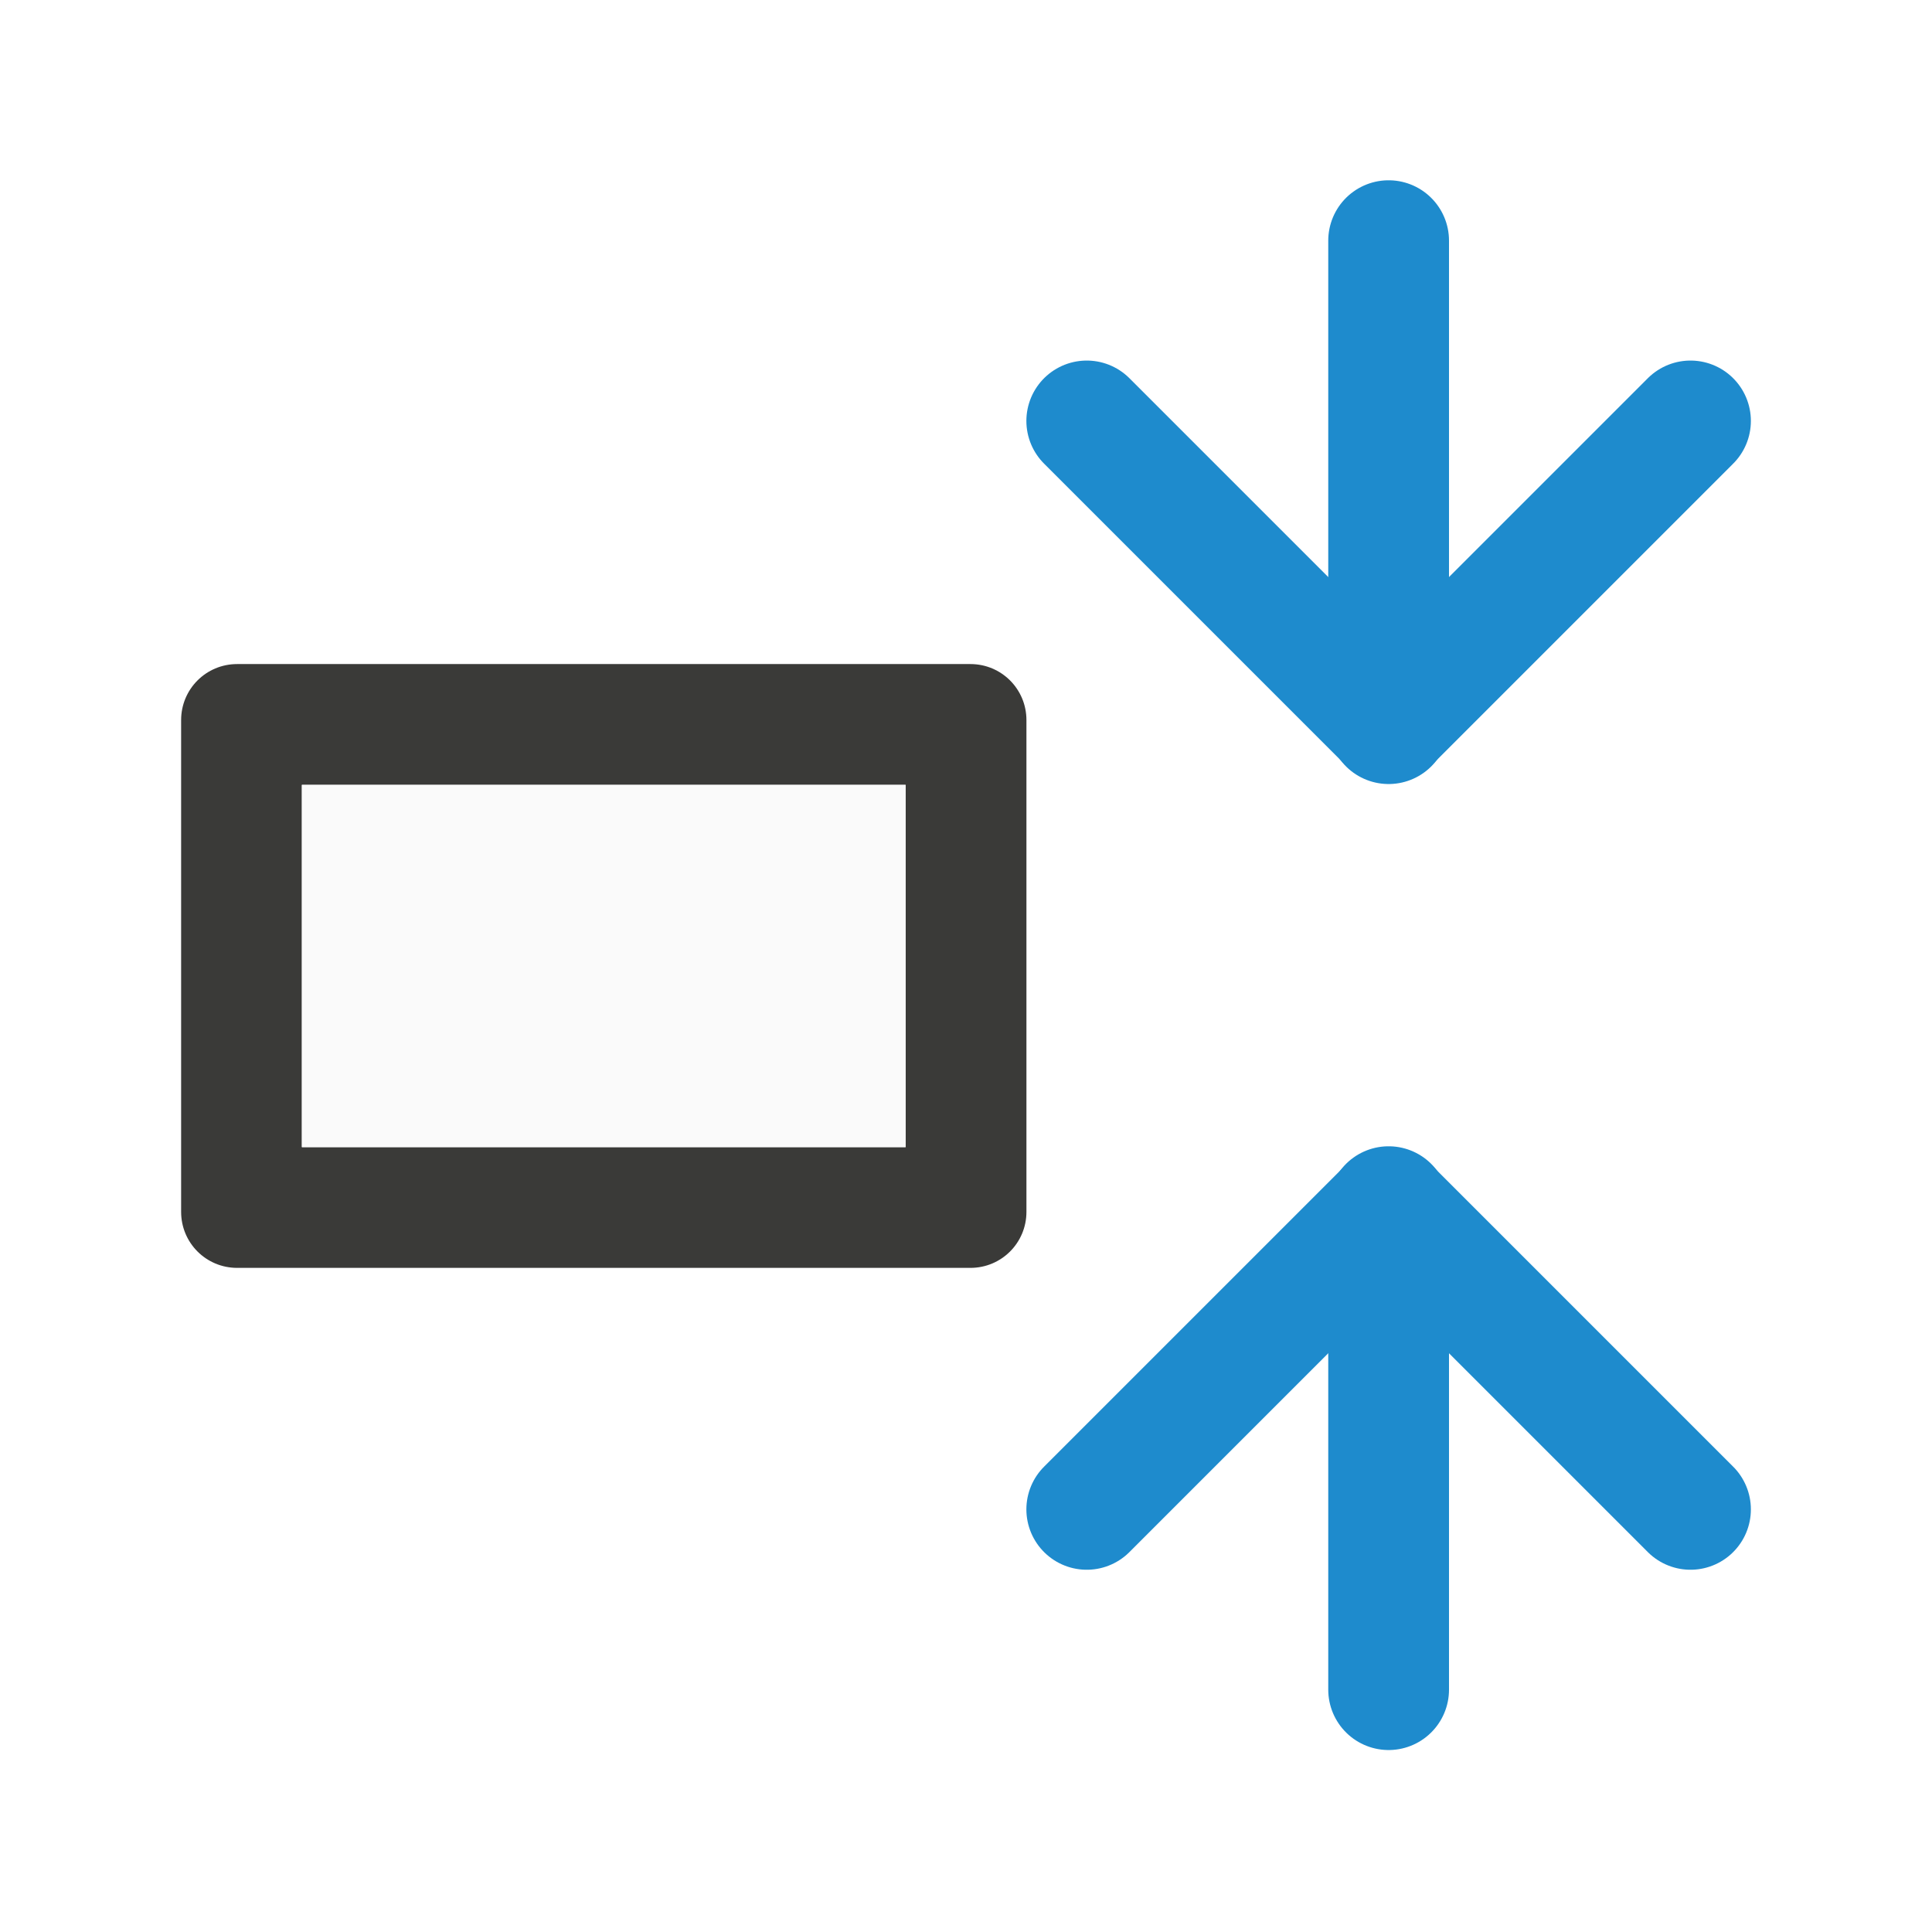
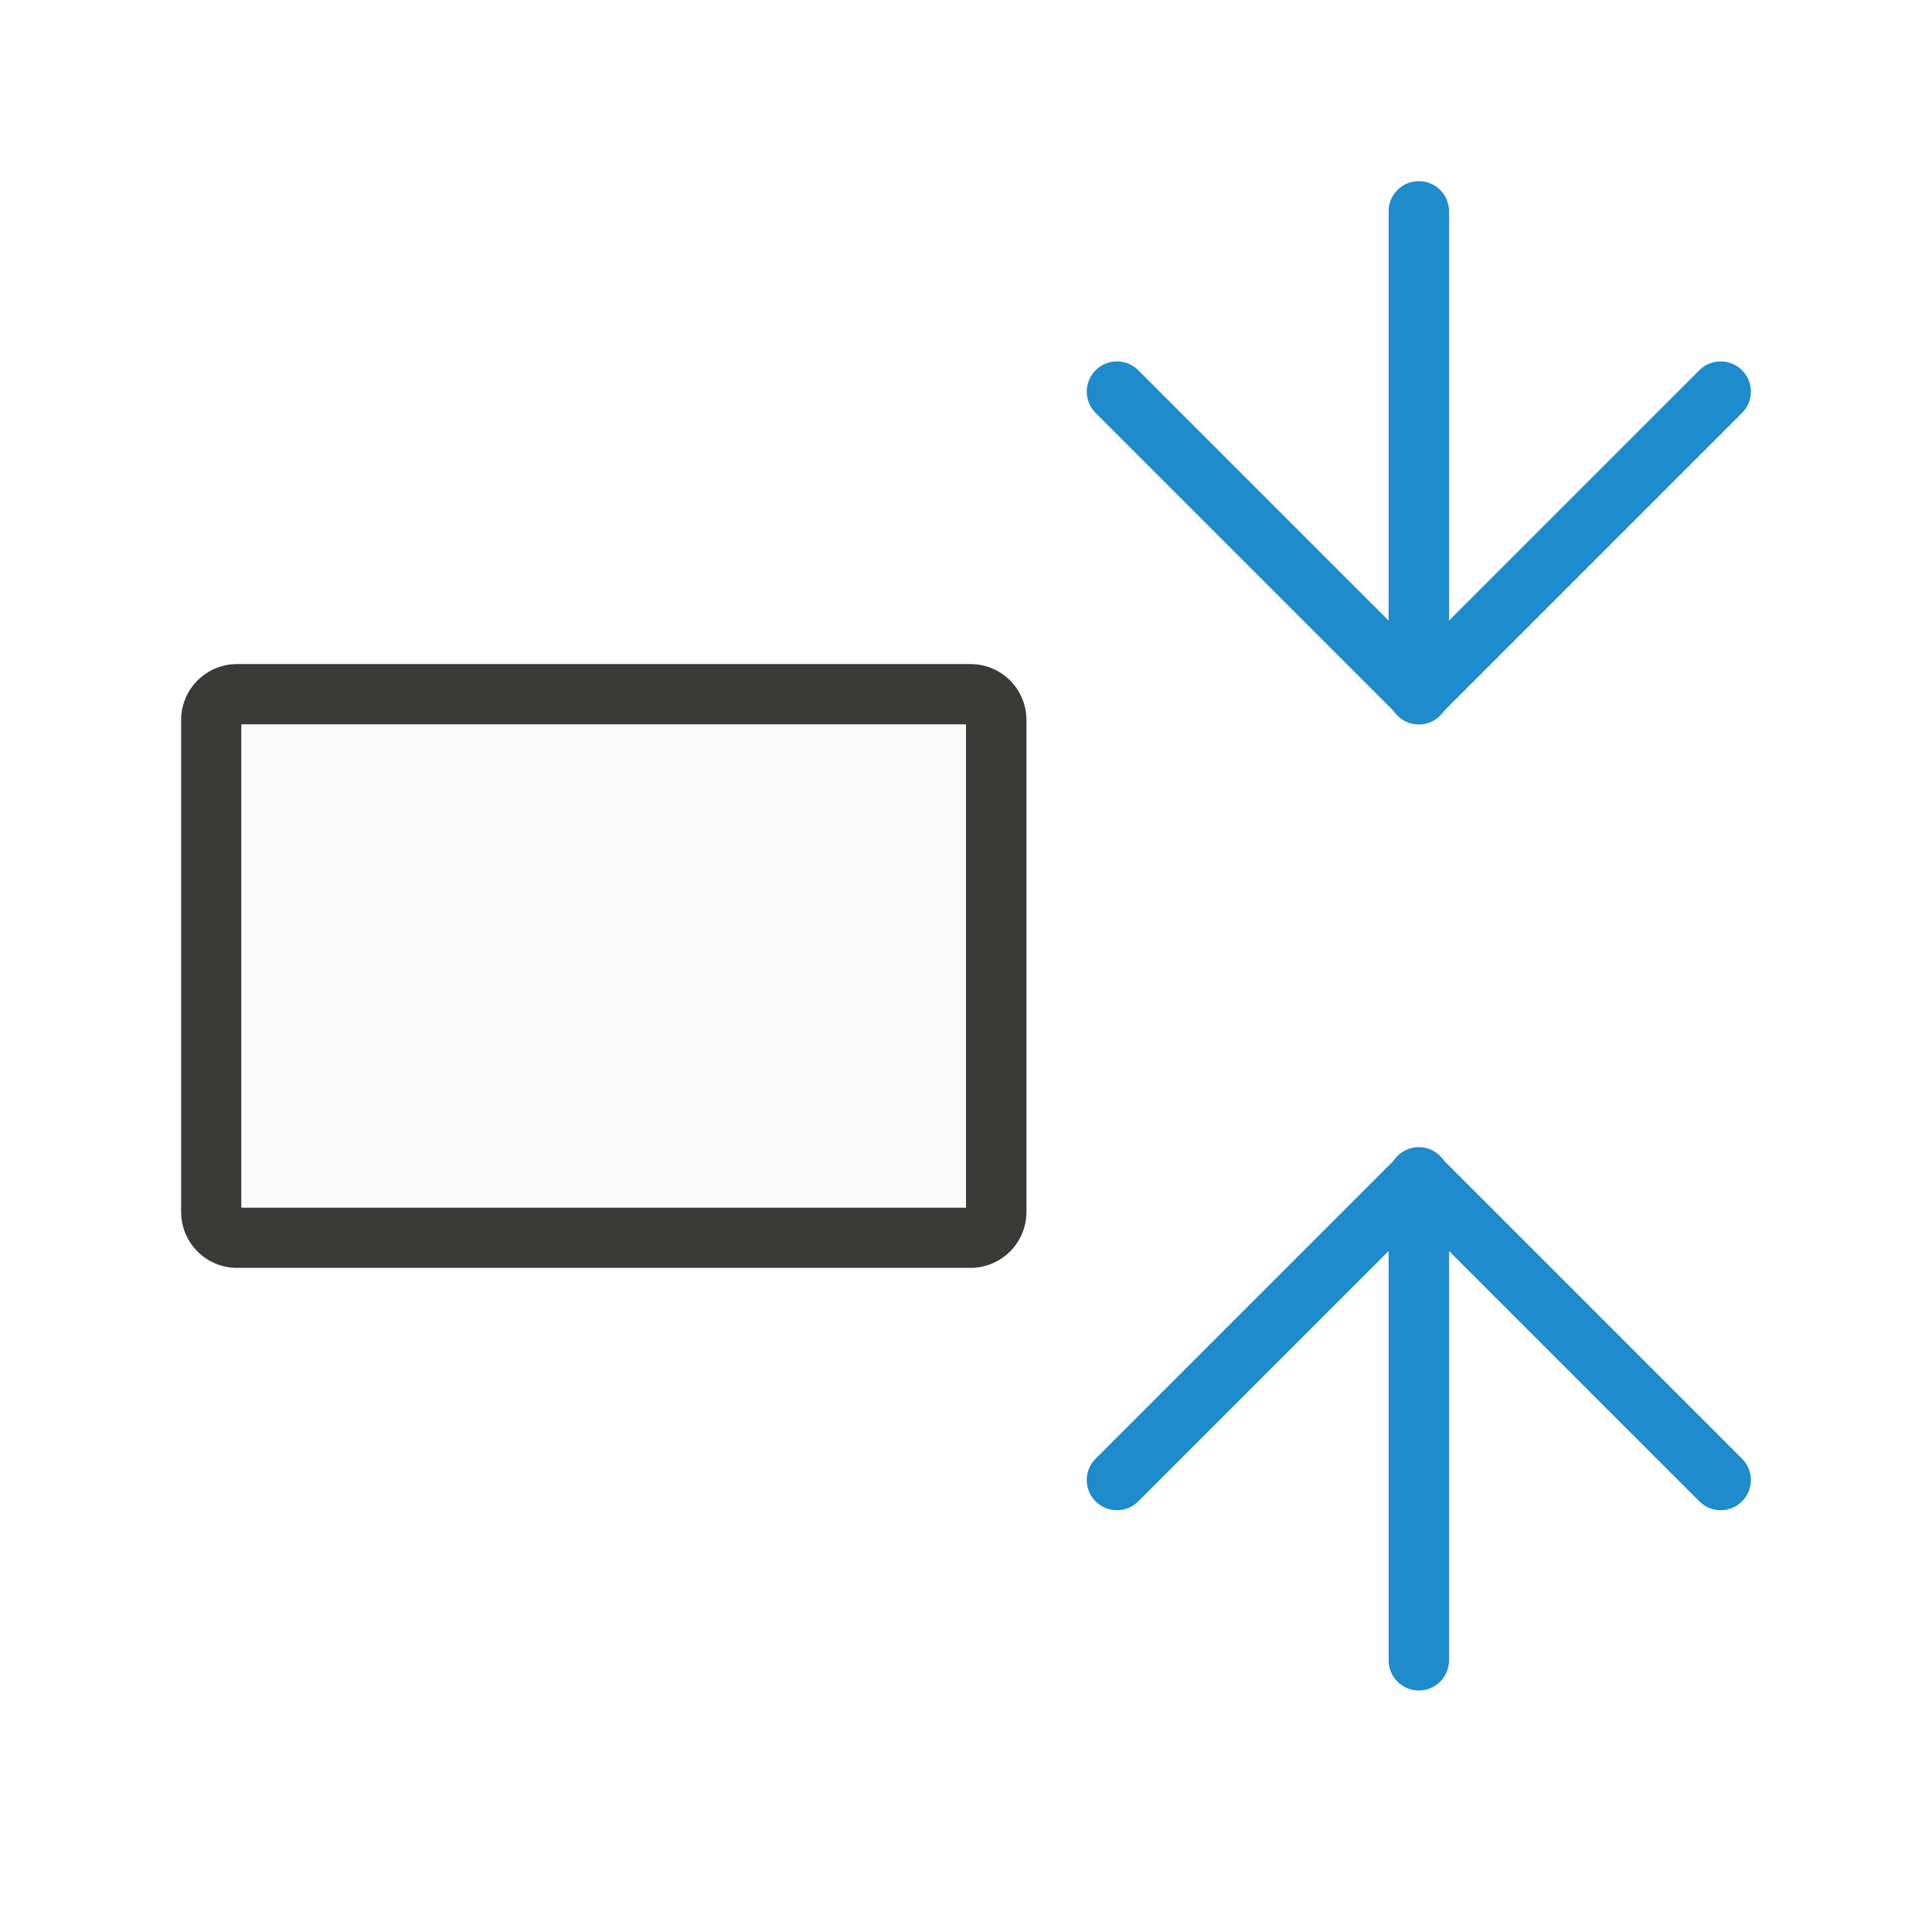
<svg xmlns="http://www.w3.org/2000/svg" viewBox="0 0 32 32">
-   <g fill="none" stroke="#1e8bcd" stroke-linecap="round" stroke-width="2">
-     <path d="m23 3.986v8" />
-     <path d="m18 6.972 5 5 5-5" stroke-linejoin="round" />
-     <path d="m23 27.986v-8" />
-     <path d="m18 25 5-5 5 5" stroke-linejoin="round" />
+   <g fill="none" stroke="#1e8bcd" stroke-linecap="round">
+     <path d="m23.5 3.5v8" />
+     <path d="m18.5 6.486 5 5 5-5" stroke-linejoin="round" />
+     <path d="m23.5 27.5v-8" />
+     <path d="m18.5 24.514 5-5 5 5" stroke-linejoin="round" />
  </g>
-   <path d="m3 20.072c0 .514.414.928.928.928h12.145c.514 0 .928-.414.928-.928v-8.145c0-.514-.414-.928-.928-.928h-12.145c-.514 0-.928.414-.928.928zm2-1.072v-6h10v6z" fill="#3a3a38" />
-   <path d="m5 13v6h10v-6z" fill="#fafafa" />
+   <path d="m3 20.072c0 .514.414.928.928.928h12.145c.514 0 .928-.414.928-.928v-8.145c0-.514-.414-.928-.928-.928h-12.145c-.514 0-.928.414-.928.928zm1-.072v-8h12v8z" fill="#3a3a38" />
+   <path d="m4 12v8h12v-8z" fill="#fafafa" />
</svg>
